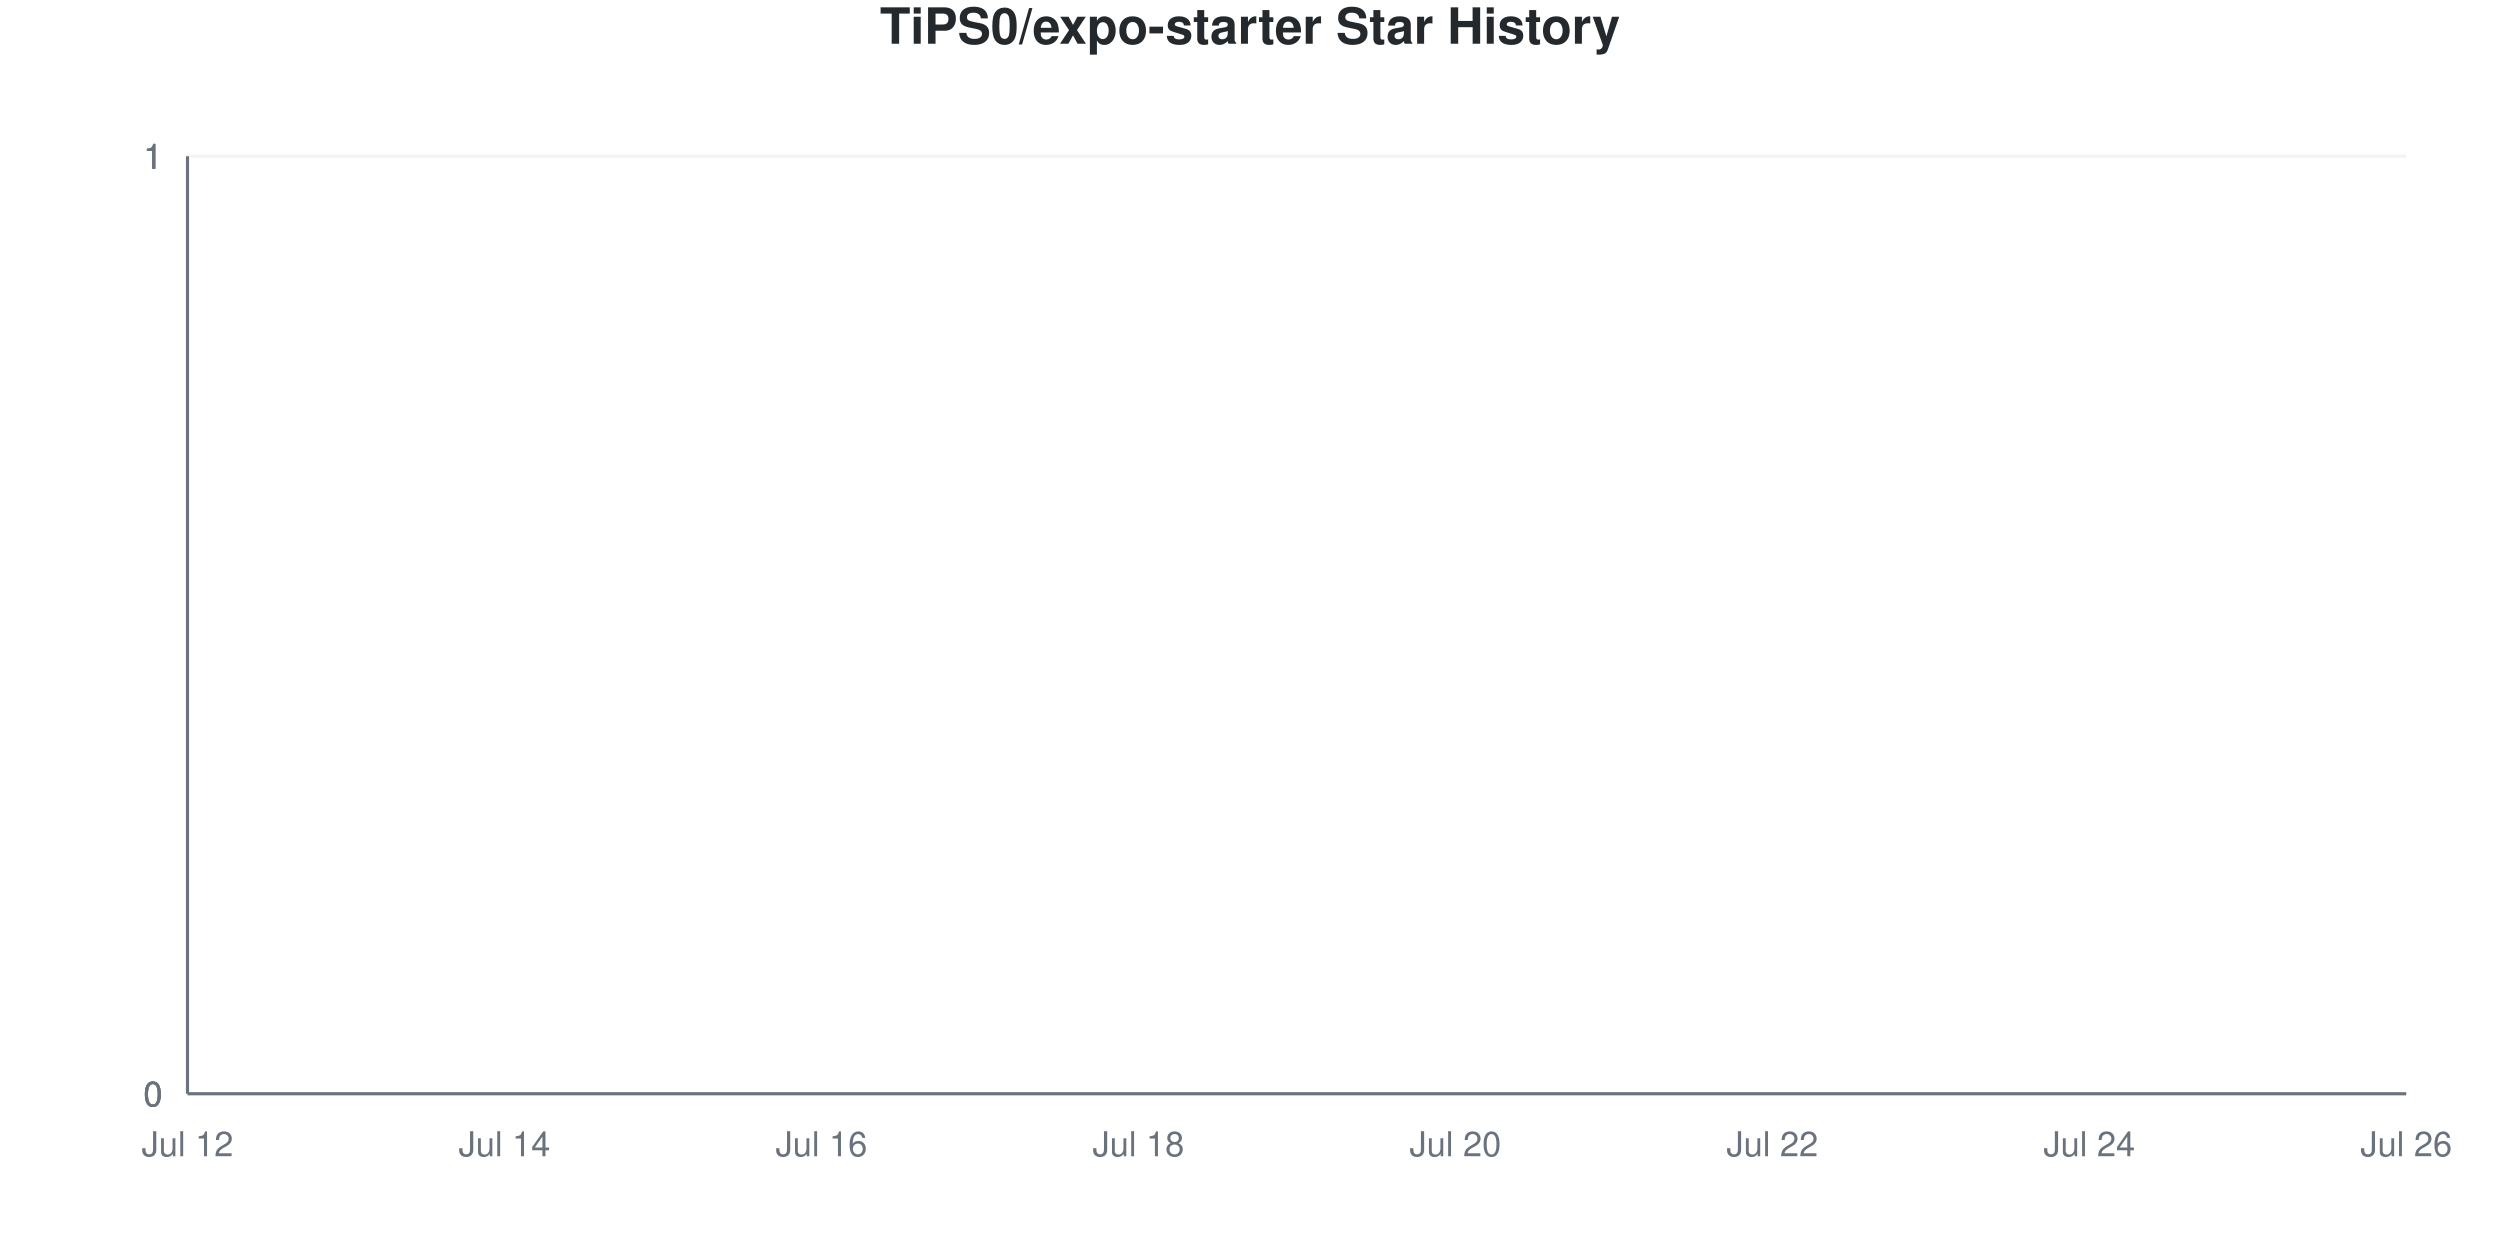
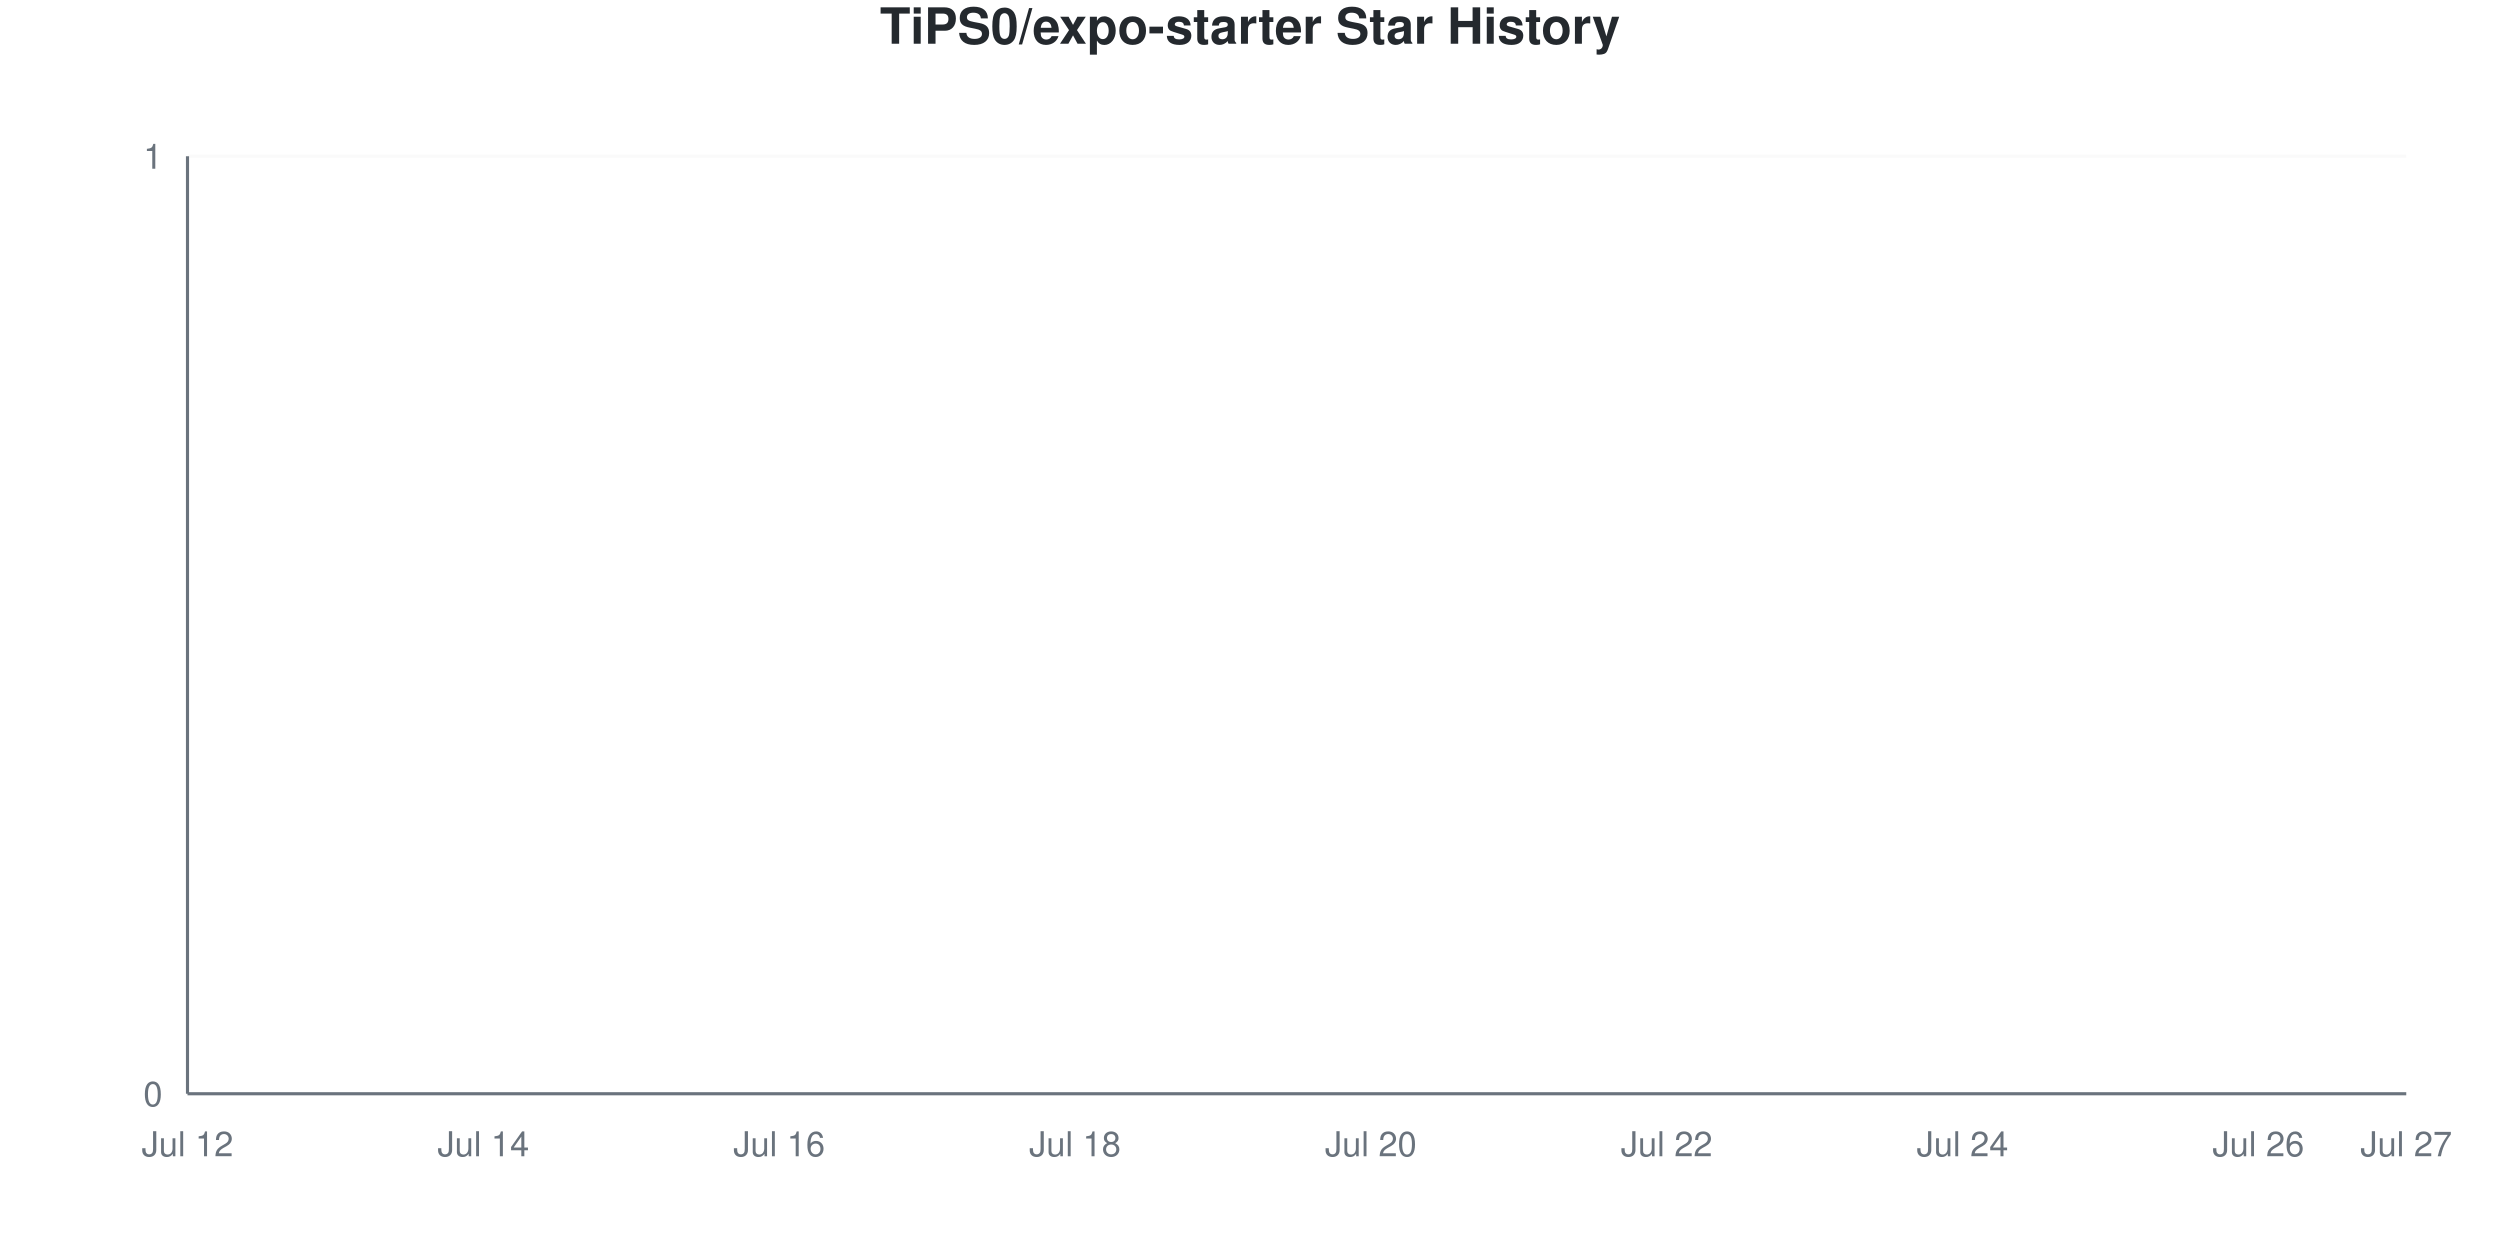
<svg xmlns="http://www.w3.org/2000/svg" viewBox="0 0 800 400" width="800" height="400">
  <style>
    @keyframes drawLine {
      to { stroke-dashoffset: 0; }
    }
    @keyframes fadeInPoint {
      from { opacity: 0; }
      to { opacity: 1; }
    }
    .data-line-0 {
      stroke-dasharray: 1065;
      stroke-dashoffset: 1065;
      animation: drawLine 2s ease-out forwards;
    }
    .data-point {
      opacity: 0;
      animation: fadeInPoint 0.5s ease-out forwards;
    }
    .chart-bg { fill: #fff; }
    .chart-text { fill: #24292e; }
    .chart-muted { fill: #6a737d; }
    .chart-grid { stroke: #eee; }
    .chart-axis { stroke: #6a737d; }
    @media (prefers-color-scheme: dark) {
      .chart-bg { fill: #0d1117; }
      .chart-text { fill: #e6edf3; }
      .chart-muted { fill: #8b949e; }
      .chart-grid { stroke: #21262d; }
      .chart-axis { stroke: #8b949e; }
    }
  </style>
  <rect width="800" height="400" class="chart-bg" />
  <text x="400" y="14" text-anchor="middle" class="chart-text" font-size="16" font-weight="bold" font-family="-apple-system, BlinkMacSystemFont, 'Segoe UI', Helvetica, Arial, sans-serif">TiPS0/expo-starter Star History</text>
  <g class="grid">
    <line x1="60" y1="350" x2="770" y2="350" class="chart-grid" stroke-opacity="0.3" />
    <text x="52" y="354" text-anchor="end" class="chart-muted" font-size="11" font-family="-apple-system, BlinkMacSystemFont, 'Segoe UI', Helvetica, Arial, sans-serif">0</text>
-     <line x1="60" y1="350" x2="770" y2="350" class="chart-grid" stroke-opacity="0.3" />
-     <text x="52" y="354" text-anchor="end" class="chart-muted" font-size="11" font-family="-apple-system, BlinkMacSystemFont, 'Segoe UI', Helvetica, Arial, sans-serif">0</text>
-     <line x1="60" y1="350" x2="770" y2="350" class="chart-grid" stroke-opacity="0.3" />
-     <text x="52" y="354" text-anchor="end" class="chart-muted" font-size="11" font-family="-apple-system, BlinkMacSystemFont, 'Segoe UI', Helvetica, Arial, sans-serif">0</text>
-     <line x1="60" y1="50" x2="770" y2="50" class="chart-grid" stroke-opacity="0.3" />
-     <text x="52" y="54" text-anchor="end" class="chart-muted" font-size="11" font-family="-apple-system, BlinkMacSystemFont, 'Segoe UI', Helvetica, Arial, sans-serif">1</text>
-     <line x1="60" y1="50" x2="770" y2="50" class="chart-grid" stroke-opacity="0.3" />
-     <text x="52" y="54" text-anchor="end" class="chart-muted" font-size="11" font-family="-apple-system, BlinkMacSystemFont, 'Segoe UI', Helvetica, Arial, sans-serif">1</text>
    <line x1="60" y1="50" x2="770" y2="50" class="chart-grid" stroke-opacity="0.3" />
    <text x="52" y="54" text-anchor="end" class="chart-muted" font-size="11" font-family="-apple-system, BlinkMacSystemFont, 'Segoe UI', Helvetica, Arial, sans-serif">1</text>
  </g>
  <g class="milestones">
    
  </g>
  <g class="x-axis">
    <text x="60" y="370" text-anchor="middle" class="chart-muted" font-size="11" font-family="-apple-system, BlinkMacSystemFont, 'Segoe UI', Helvetica, Arial, sans-serif">Jul 12</text>
-     <text x="161.429" y="370" text-anchor="middle" class="chart-muted" font-size="11" font-family="-apple-system, BlinkMacSystemFont, 'Segoe UI', Helvetica, Arial, sans-serif">Jul 14</text>
-     <text x="262.857" y="370" text-anchor="middle" class="chart-muted" font-size="11" font-family="-apple-system, BlinkMacSystemFont, 'Segoe UI', Helvetica, Arial, sans-serif">Jul 16</text>
-     <text x="364.286" y="370" text-anchor="middle" class="chart-muted" font-size="11" font-family="-apple-system, BlinkMacSystemFont, 'Segoe UI', Helvetica, Arial, sans-serif">Jul 18</text>
-     <text x="465.714" y="370" text-anchor="middle" class="chart-muted" font-size="11" font-family="-apple-system, BlinkMacSystemFont, 'Segoe UI', Helvetica, Arial, sans-serif">Jul 20</text>
-     <text x="567.143" y="370" text-anchor="middle" class="chart-muted" font-size="11" font-family="-apple-system, BlinkMacSystemFont, 'Segoe UI', Helvetica, Arial, sans-serif">Jul 22</text>
-     <text x="668.571" y="370" text-anchor="middle" class="chart-muted" font-size="11" font-family="-apple-system, BlinkMacSystemFont, 'Segoe UI', Helvetica, Arial, sans-serif">Jul 24</text>
-     <text x="770" y="370" text-anchor="middle" class="chart-muted" font-size="11" font-family="-apple-system, BlinkMacSystemFont, 'Segoe UI', Helvetica, Arial, sans-serif">Jul 26</text>
+     <text x="154.667" y="370" text-anchor="middle" class="chart-muted" font-size="11" font-family="-apple-system, BlinkMacSystemFont, 'Segoe UI', Helvetica, Arial, sans-serif">Jul 14</text>
+     <text x="249.333" y="370" text-anchor="middle" class="chart-muted" font-size="11" font-family="-apple-system, BlinkMacSystemFont, 'Segoe UI', Helvetica, Arial, sans-serif">Jul 16</text>
+     <text x="344" y="370" text-anchor="middle" class="chart-muted" font-size="11" font-family="-apple-system, BlinkMacSystemFont, 'Segoe UI', Helvetica, Arial, sans-serif">Jul 18</text>
+     <text x="438.667" y="370" text-anchor="middle" class="chart-muted" font-size="11" font-family="-apple-system, BlinkMacSystemFont, 'Segoe UI', Helvetica, Arial, sans-serif">Jul 20</text>
+     <text x="533.333" y="370" text-anchor="middle" class="chart-muted" font-size="11" font-family="-apple-system, BlinkMacSystemFont, 'Segoe UI', Helvetica, Arial, sans-serif">Jul 22</text>
+     <text x="628" y="370" text-anchor="middle" class="chart-muted" font-size="11" font-family="-apple-system, BlinkMacSystemFont, 'Segoe UI', Helvetica, Arial, sans-serif">Jul 24</text>
+     <text x="722.667" y="370" text-anchor="middle" class="chart-muted" font-size="11" font-family="-apple-system, BlinkMacSystemFont, 'Segoe UI', Helvetica, Arial, sans-serif">Jul 26</text>
+     <text x="770" y="370" text-anchor="middle" class="chart-muted" font-size="11" font-family="-apple-system, BlinkMacSystemFont, 'Segoe UI', Helvetica, Arial, sans-serif">Jul 27</text>
  </g>
  <line x1="60" y1="50" x2="60" y2="350" class="chart-axis" stroke-width="1" />
  <line x1="60" y1="350" x2="770" y2="350" class="chart-axis" stroke-width="1" />
-   <path d="M60,350 L60,350 C76.905,350 93.81,350 110.714,350 C127.619,350 144.524,350 161.429,350 C178.333,350 195.238,350 212.143,350 C229.048,350 245.952,350 262.857,350 C279.762,350 296.667,350 313.571,350 C330.476,350 347.381,350 364.286,350 C381.19,350 398.095,350 415,350 C431.905,350 448.81,350 465.714,350 C482.619,350 499.524,350 516.429,350 C533.333,350 550.238,350 567.143,350 C584.048,350 600.952,350 617.857,350 C634.762,350 651.667,350 668.571,350 C685.476,350 702.381,350 719.286,350 C736.19,350 753.095,350 770,350 L770,350 L60,350 Z" fill="#dfb317" fill-opacity="0.1" />
-   <path d="M60,350 L60,350 C76.905,350 93.81,350 110.714,350 C127.619,350 144.524,350 161.429,350 C178.333,350 195.238,350 212.143,350 C229.048,350 245.952,350 262.857,350 C279.762,350 296.667,350 313.571,350 C330.476,350 347.381,350 364.286,350 C381.19,350 398.095,350 415,350 C431.905,350 448.81,350 465.714,350 C482.619,350 499.524,350 516.429,350 C533.333,350 550.238,350 567.143,350 C584.048,350 600.952,350 617.857,350 C634.762,350 651.667,350 668.571,350 C685.476,350 702.381,350 719.286,350 C736.19,350 753.095,350 770,350" fill="none" stroke="#dfb317" stroke-width="2.5" class="data-line-0" />
+   <path d="M60,350 L60,350 C75.778,350 91.556,350 107.333,350 C123.111,350 138.889,350 154.667,350 C170.444,350 186.222,350 202,350 C217.778,350 233.556,350 249.333,350 C265.111,350 280.889,350 296.667,350 C312.444,350 328.222,350 344,350 C359.778,350 375.556,350 391.333,350 C407.111,350 422.889,350 438.667,350 C454.444,350 470.222,350 486,350 C501.778,350 517.556,350 533.333,350 C549.111,350 564.889,350 580.667,350 C596.444,350 612.222,350 628,350 C643.778,350 659.556,350 675.333,350 C691.111,350 706.889,350 722.667,350 C738.444,350 754.222,350 770,350 L770,350 L60,350 Z" fill="#dfb317" fill-opacity="0.1" />
+   <path d="M60,350 L60,350 C75.778,350 91.556,350 107.333,350 C123.111,350 138.889,350 154.667,350 C170.444,350 186.222,350 202,350 C217.778,350 233.556,350 249.333,350 C265.111,350 280.889,350 296.667,350 C312.444,350 328.222,350 344,350 C359.778,350 375.556,350 391.333,350 C407.111,350 422.889,350 438.667,350 C454.444,350 470.222,350 486,350 C501.778,350 517.556,350 533.333,350 C549.111,350 564.889,350 580.667,350 C596.444,350 612.222,350 628,350 C643.778,350 659.556,350 675.333,350 C691.111,350 706.889,350 722.667,350 C738.444,350 754.222,350 770,350" fill="none" stroke="#dfb317" stroke-width="2.5" class="data-line-0" />
  <g class="points">
    <circle cx="60" cy="350" r="4" fill="#dfb317" class="data-point" style="animation-delay: 1.50s" />
-     <circle cx="110.714" cy="350" r="4" fill="#dfb317" class="data-point" style="animation-delay: 1.55s" />
-     <circle cx="161.429" cy="350" r="4" fill="#dfb317" class="data-point" style="animation-delay: 1.60s" />
-     <circle cx="212.143" cy="350" r="4" fill="#dfb317" class="data-point" style="animation-delay: 1.65s" />
-     <circle cx="262.857" cy="350" r="4" fill="#dfb317" class="data-point" style="animation-delay: 1.70s" />
-     <circle cx="313.571" cy="350" r="4" fill="#dfb317" class="data-point" style="animation-delay: 1.75s" />
-     <circle cx="364.286" cy="350" r="4" fill="#dfb317" class="data-point" style="animation-delay: 1.80s" />
-     <circle cx="415" cy="350" r="4" fill="#dfb317" class="data-point" style="animation-delay: 1.85s" />
-     <circle cx="465.714" cy="350" r="4" fill="#dfb317" class="data-point" style="animation-delay: 1.90s" />
-     <circle cx="516.429" cy="350" r="4" fill="#dfb317" class="data-point" style="animation-delay: 1.95s" />
-     <circle cx="567.143" cy="350" r="4" fill="#dfb317" class="data-point" style="animation-delay: 2.00s" />
-     <circle cx="617.857" cy="350" r="4" fill="#dfb317" class="data-point" style="animation-delay: 2.05s" />
-     <circle cx="668.571" cy="350" r="4" fill="#dfb317" class="data-point" style="animation-delay: 2.10s" />
-     <circle cx="719.286" cy="350" r="4" fill="#dfb317" class="data-point" style="animation-delay: 2.15s" />
-     <circle cx="770" cy="350" r="4" fill="#dfb317" class="data-point" style="animation-delay: 2.20s" />
+     <circle cx="107.333" cy="350" r="4" fill="#dfb317" class="data-point" style="animation-delay: 1.55s" />
+     <circle cx="154.667" cy="350" r="4" fill="#dfb317" class="data-point" style="animation-delay: 1.60s" />
+     <circle cx="202" cy="350" r="4" fill="#dfb317" class="data-point" style="animation-delay: 1.65s" />
+     <circle cx="249.333" cy="350" r="4" fill="#dfb317" class="data-point" style="animation-delay: 1.70s" />
+     <circle cx="296.667" cy="350" r="4" fill="#dfb317" class="data-point" style="animation-delay: 1.75s" />
+     <circle cx="344" cy="350" r="4" fill="#dfb317" class="data-point" style="animation-delay: 1.80s" />
+     <circle cx="391.333" cy="350" r="4" fill="#dfb317" class="data-point" style="animation-delay: 1.85s" />
+     <circle cx="438.667" cy="350" r="4" fill="#dfb317" class="data-point" style="animation-delay: 1.90s" />
+     <circle cx="486" cy="350" r="4" fill="#dfb317" class="data-point" style="animation-delay: 1.95s" />
+     <circle cx="533.333" cy="350" r="4" fill="#dfb317" class="data-point" style="animation-delay: 2.00s" />
+     <circle cx="580.667" cy="350" r="4" fill="#dfb317" class="data-point" style="animation-delay: 2.05s" />
+     <circle cx="628" cy="350" r="4" fill="#dfb317" class="data-point" style="animation-delay: 2.10s" />
+     <circle cx="675.333" cy="350" r="4" fill="#dfb317" class="data-point" style="animation-delay: 2.15s" />
+     <circle cx="722.667" cy="350" r="4" fill="#dfb317" class="data-point" style="animation-delay: 2.20s" />
+     <circle cx="770" cy="350" r="4" fill="#dfb317" class="data-point" style="animation-delay: 2.25s" />
  </g>
</svg>
